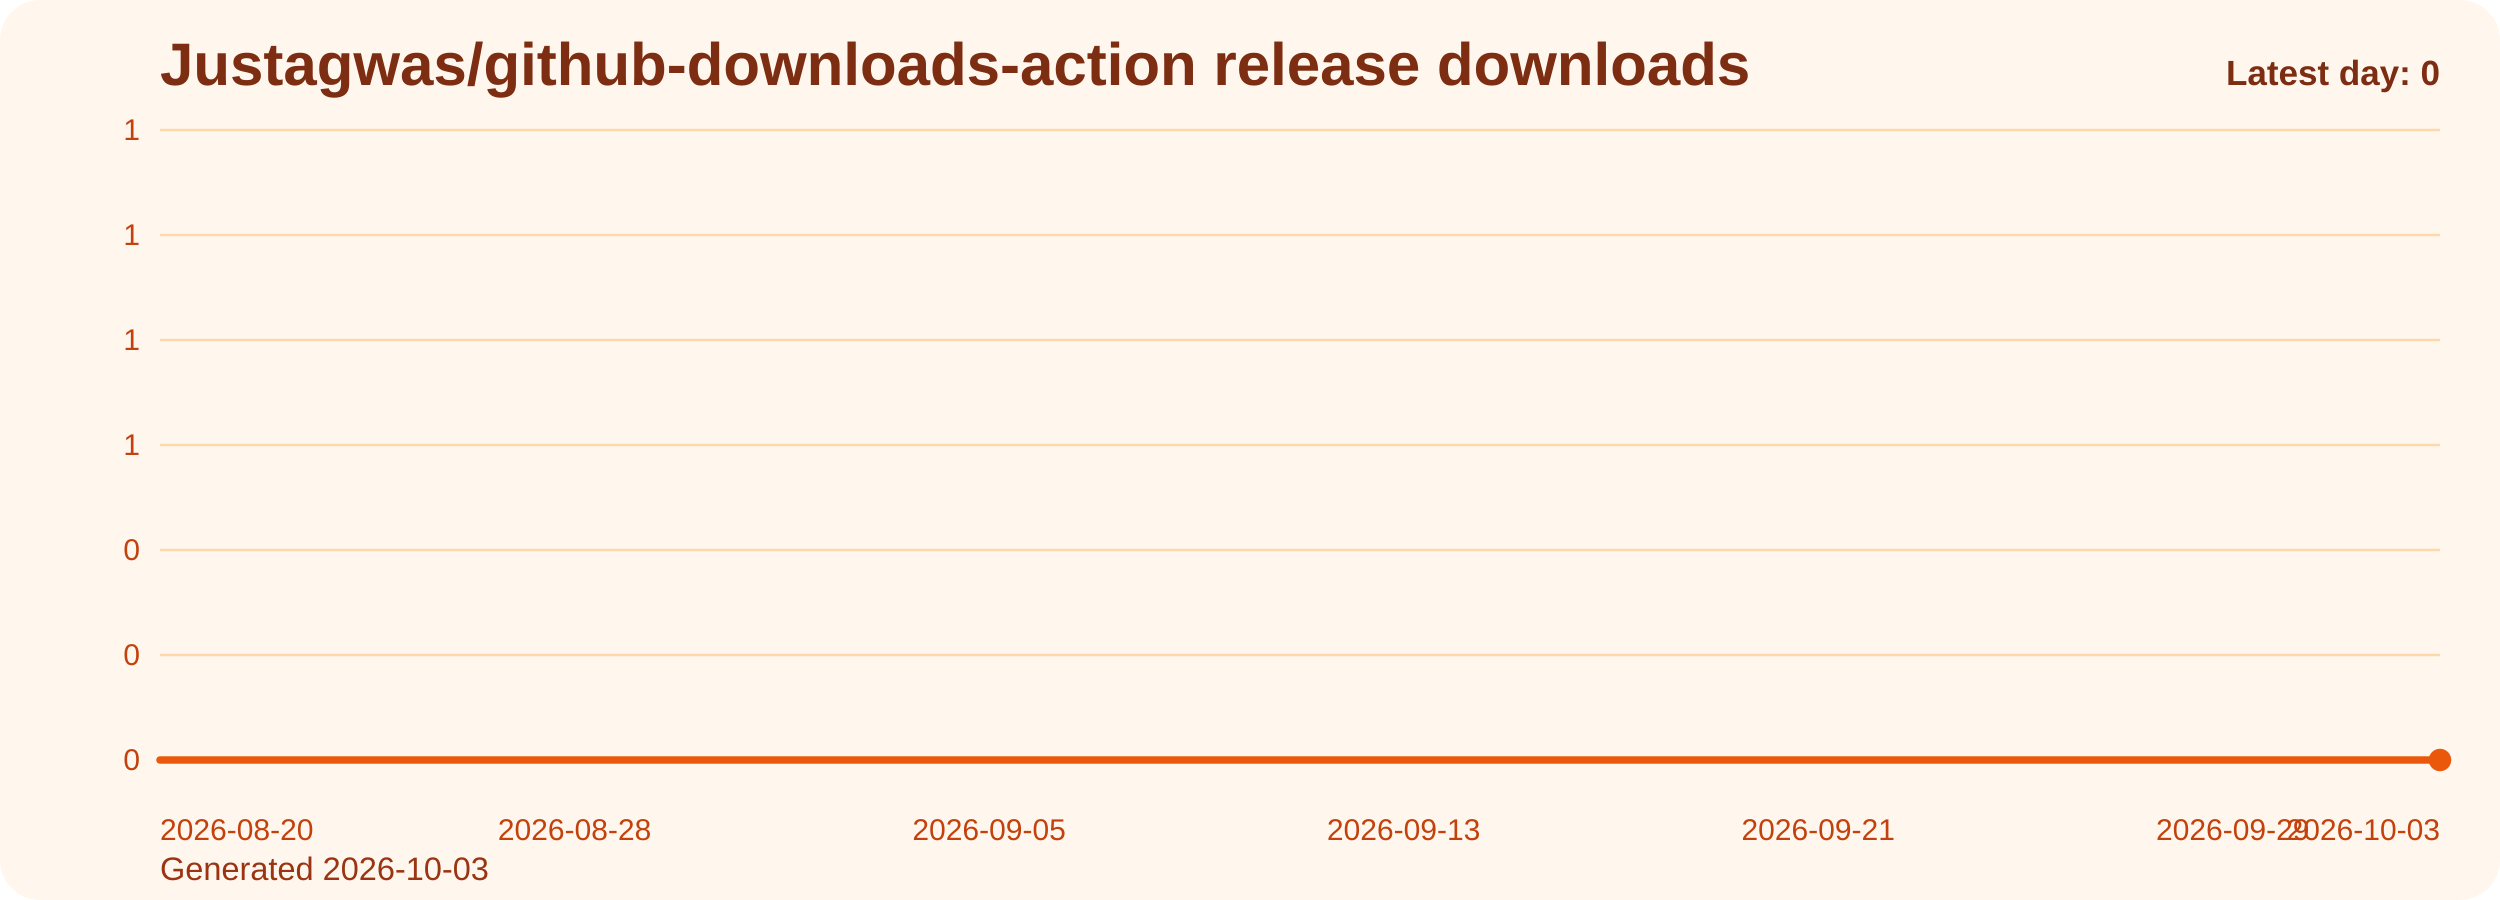
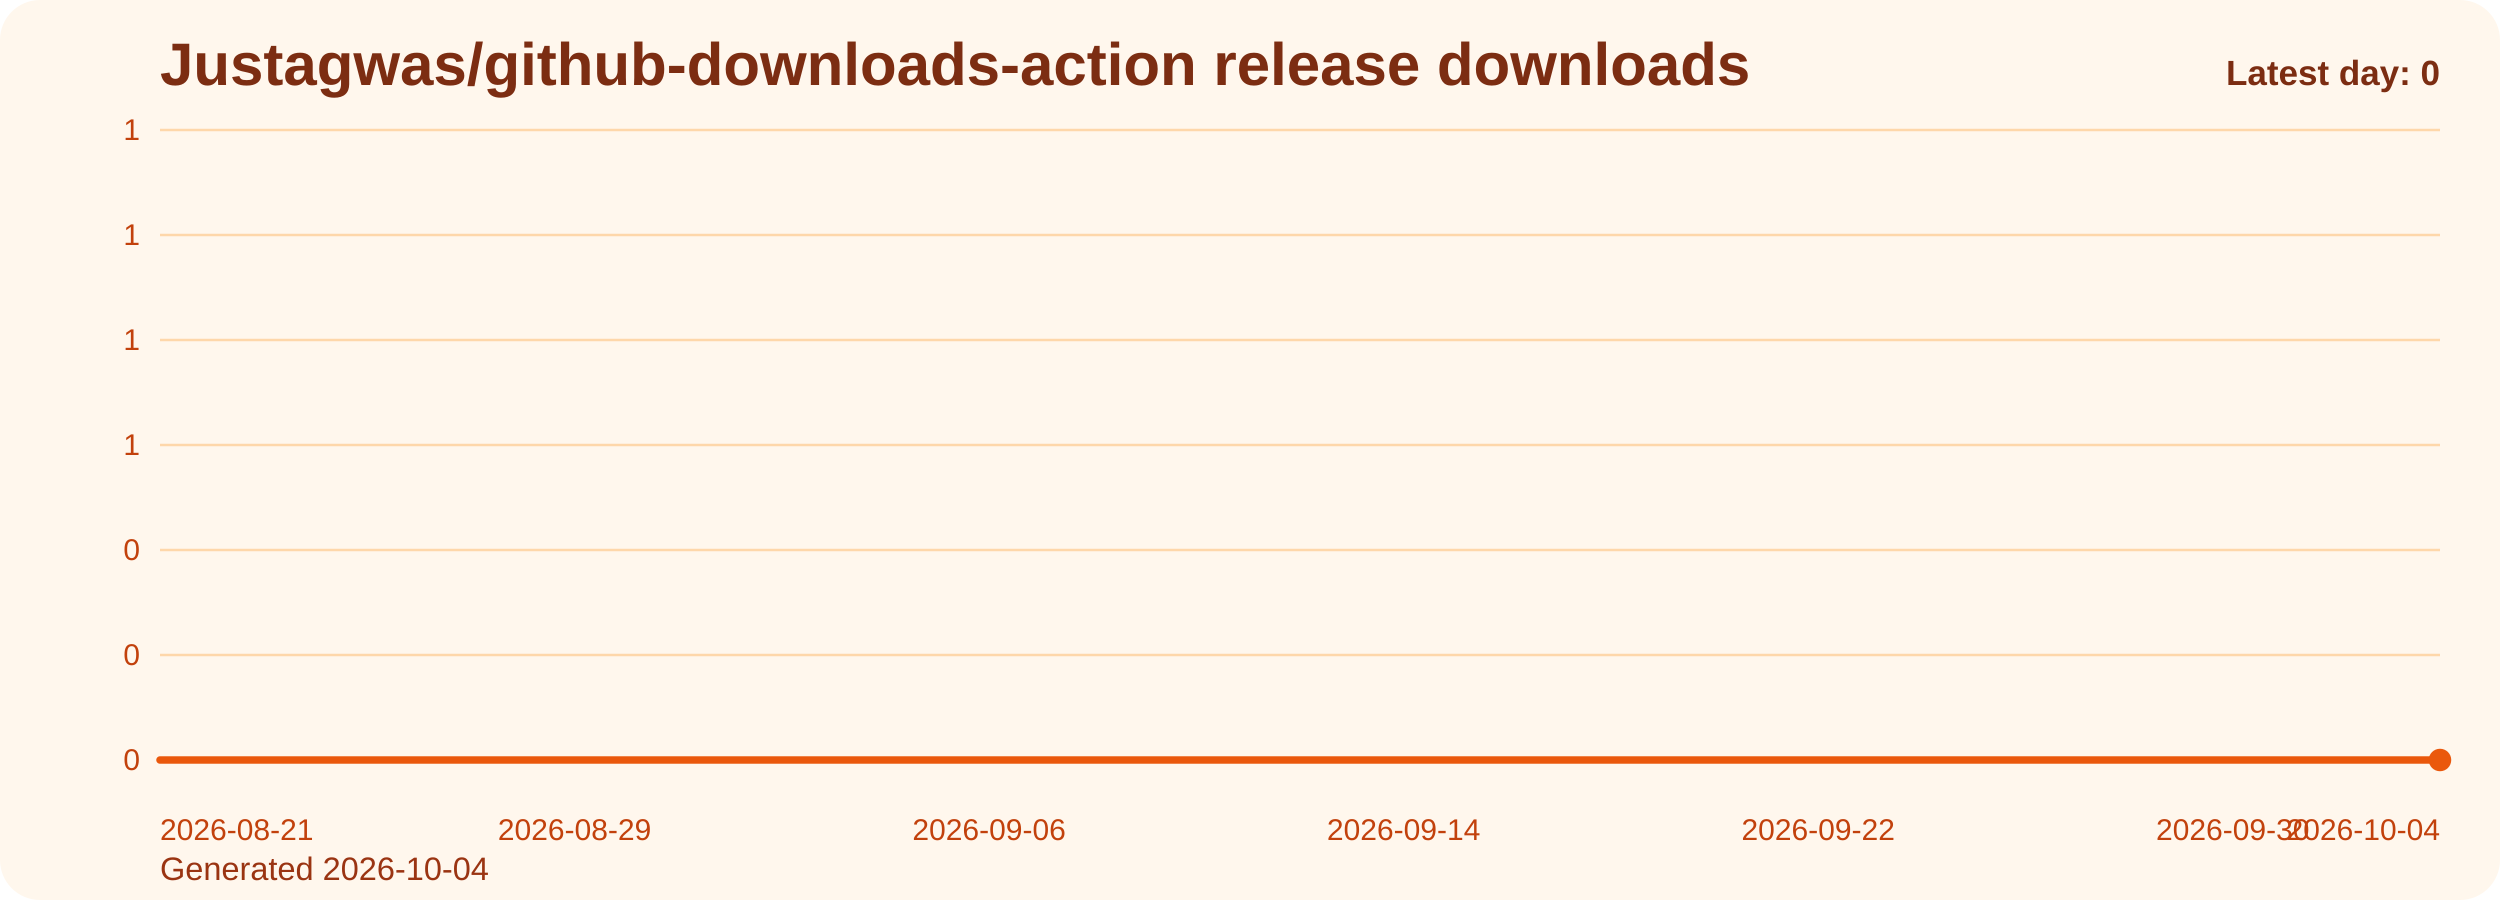
<svg xmlns="http://www.w3.org/2000/svg" viewBox="0 0 1000 360" role="img" aria-label="Justagwas/github-downloads-action release downloads chart">
  <defs>
    <linearGradient id="fill-daily-orange" x1="0" y1="0" x2="0" y2="1">
      <stop offset="0%" stop-color="#f97316" stop-opacity="0.32" />
      <stop offset="100%" stop-color="#f97316" stop-opacity="0.05" />
    </linearGradient>
    <style>
      .bg { fill: #fff7ed; }
      .title { font: 700 24px Arial, sans-serif; fill: #7c2d12; }
      .sub { font: 400 13px Arial, sans-serif; fill: #9a3412; }
      .grid { stroke: #fed7aa; stroke-width: 1; }
      .axis { font: 400 12px Arial, sans-serif; fill: #c2410c; }
      .line { fill: none; stroke: #ea580c; stroke-width: 3; stroke-linecap: round; stroke-linejoin: round; }
      .dot { fill: #ea580c; }
      .value { font: 600 11px Arial, sans-serif; fill: #9a3412; }
      .latest { font: 700 14px Arial, sans-serif; fill: #7c2d12; }
    </style>
  </defs>
  <rect class="bg" x="0" y="0" width="1000" height="360" rx="16" />
  <text class="title" x="64" y="34">Justagwas/github-downloads-action release downloads</text>
-   <text class="sub" x="64" y="352">Generated 2026-10-03</text>
+   <text class="sub" x="64" y="352">Generated 2026-10-04</text>
  <line x1="64" y1="52.00" x2="976" y2="52.00" class="grid" />
  <text x="56" y="56.00" text-anchor="end" class="axis">1</text>
  <line x1="64" y1="94.00" x2="976" y2="94.00" class="grid" />
  <text x="56" y="98.00" text-anchor="end" class="axis">1</text>
  <line x1="64" y1="136.00" x2="976" y2="136.00" class="grid" />
  <text x="56" y="140.00" text-anchor="end" class="axis">1</text>
  <line x1="64" y1="178.00" x2="976" y2="178.00" class="grid" />
  <text x="56" y="182.00" text-anchor="end" class="axis">1</text>
  <line x1="64" y1="220.00" x2="976" y2="220.00" class="grid" />
  <text x="56" y="224.00" text-anchor="end" class="axis">0</text>
  <line x1="64" y1="262.00" x2="976" y2="262.00" class="grid" />
  <text x="56" y="266.00" text-anchor="end" class="axis">0</text>
  <line x1="64" y1="304.00" x2="976" y2="304.00" class="grid" />
  <text x="56" y="308.00" text-anchor="end" class="axis">0</text>
  <path d="M 64.00 304 L 64.00 304.00 L 84.73 304.00 L 105.45 304.00 L 126.18 304.00 L 146.91 304.00 L 167.64 304.00 L 188.36 304.00 L 209.09 304.00 L 229.82 304.00 L 250.55 304.00 L 271.27 304.00 L 292.00 304.00 L 312.73 304.00 L 333.45 304.00 L 354.18 304.00 L 374.91 304.00 L 395.64 304.00 L 416.36 304.00 L 437.09 304.00 L 457.82 304.00 L 478.55 304.00 L 499.27 304.00 L 520.00 304.00 L 540.73 304.00 L 561.45 304.00 L 582.18 304.00 L 602.91 304.00 L 623.64 304.00 L 644.36 304.00 L 665.09 304.00 L 685.82 304.00 L 706.55 304.00 L 727.27 304.00 L 748.00 304.00 L 768.73 304.00 L 789.45 304.00 L 810.18 304.00 L 830.91 304.00 L 851.64 304.00 L 872.36 304.00 L 893.09 304.00 L 913.82 304.00 L 934.55 304.00 L 955.27 304.00 L 976.00 304.00 L 976.00 304 Z" fill="url(#fill-daily-orange)" />
  <polyline class="line" points="64.00,304.00 84.73,304.00 105.45,304.00 126.18,304.00 146.91,304.00 167.64,304.00 188.36,304.00 209.09,304.00 229.82,304.00 250.55,304.00 271.27,304.00 292.00,304.00 312.73,304.00 333.45,304.00 354.18,304.00 374.91,304.00 395.64,304.00 416.36,304.00 437.09,304.00 457.82,304.00 478.55,304.00 499.27,304.00 520.00,304.00 540.73,304.00 561.45,304.00 582.18,304.00 602.91,304.00 623.64,304.00 644.36,304.00 665.09,304.00 685.82,304.00 706.55,304.00 727.27,304.00 748.00,304.00 768.73,304.00 789.45,304.00 810.18,304.00 830.91,304.00 851.64,304.00 872.36,304.00 893.09,304.00 913.82,304.00 934.55,304.00 955.27,304.00 976.00,304.00" />
  <circle class="dot" cx="976.00" cy="304.00" r="4.5" />
-   <text class="axis" x="64.00" y="336" text-anchor="start">2026-08-20</text>
-   <text class="axis" x="229.82" y="336" text-anchor="middle">2026-08-28</text>
-   <text class="axis" x="395.64" y="336" text-anchor="middle">2026-09-05</text>
-   <text class="axis" x="561.45" y="336" text-anchor="middle">2026-09-13</text>
-   <text class="axis" x="727.27" y="336" text-anchor="middle">2026-09-21</text>
-   <text class="axis" x="893.09" y="336" text-anchor="middle">2026-09-29</text>
-   <text class="axis" x="976.00" y="336" text-anchor="end">2026-10-03</text>
+   <text class="axis" x="64.00" y="336" text-anchor="start">2026-08-21</text>
+   <text class="axis" x="229.82" y="336" text-anchor="middle">2026-08-29</text>
+   <text class="axis" x="395.64" y="336" text-anchor="middle">2026-09-06</text>
+   <text class="axis" x="561.45" y="336" text-anchor="middle">2026-09-14</text>
+   <text class="axis" x="727.27" y="336" text-anchor="middle">2026-09-22</text>
+   <text class="axis" x="893.09" y="336" text-anchor="middle">2026-09-30</text>
+   <text class="axis" x="976.00" y="336" text-anchor="end">2026-10-04</text>
  <text class="latest" x="976" y="34" text-anchor="end">Latest day: 0</text>
</svg>
